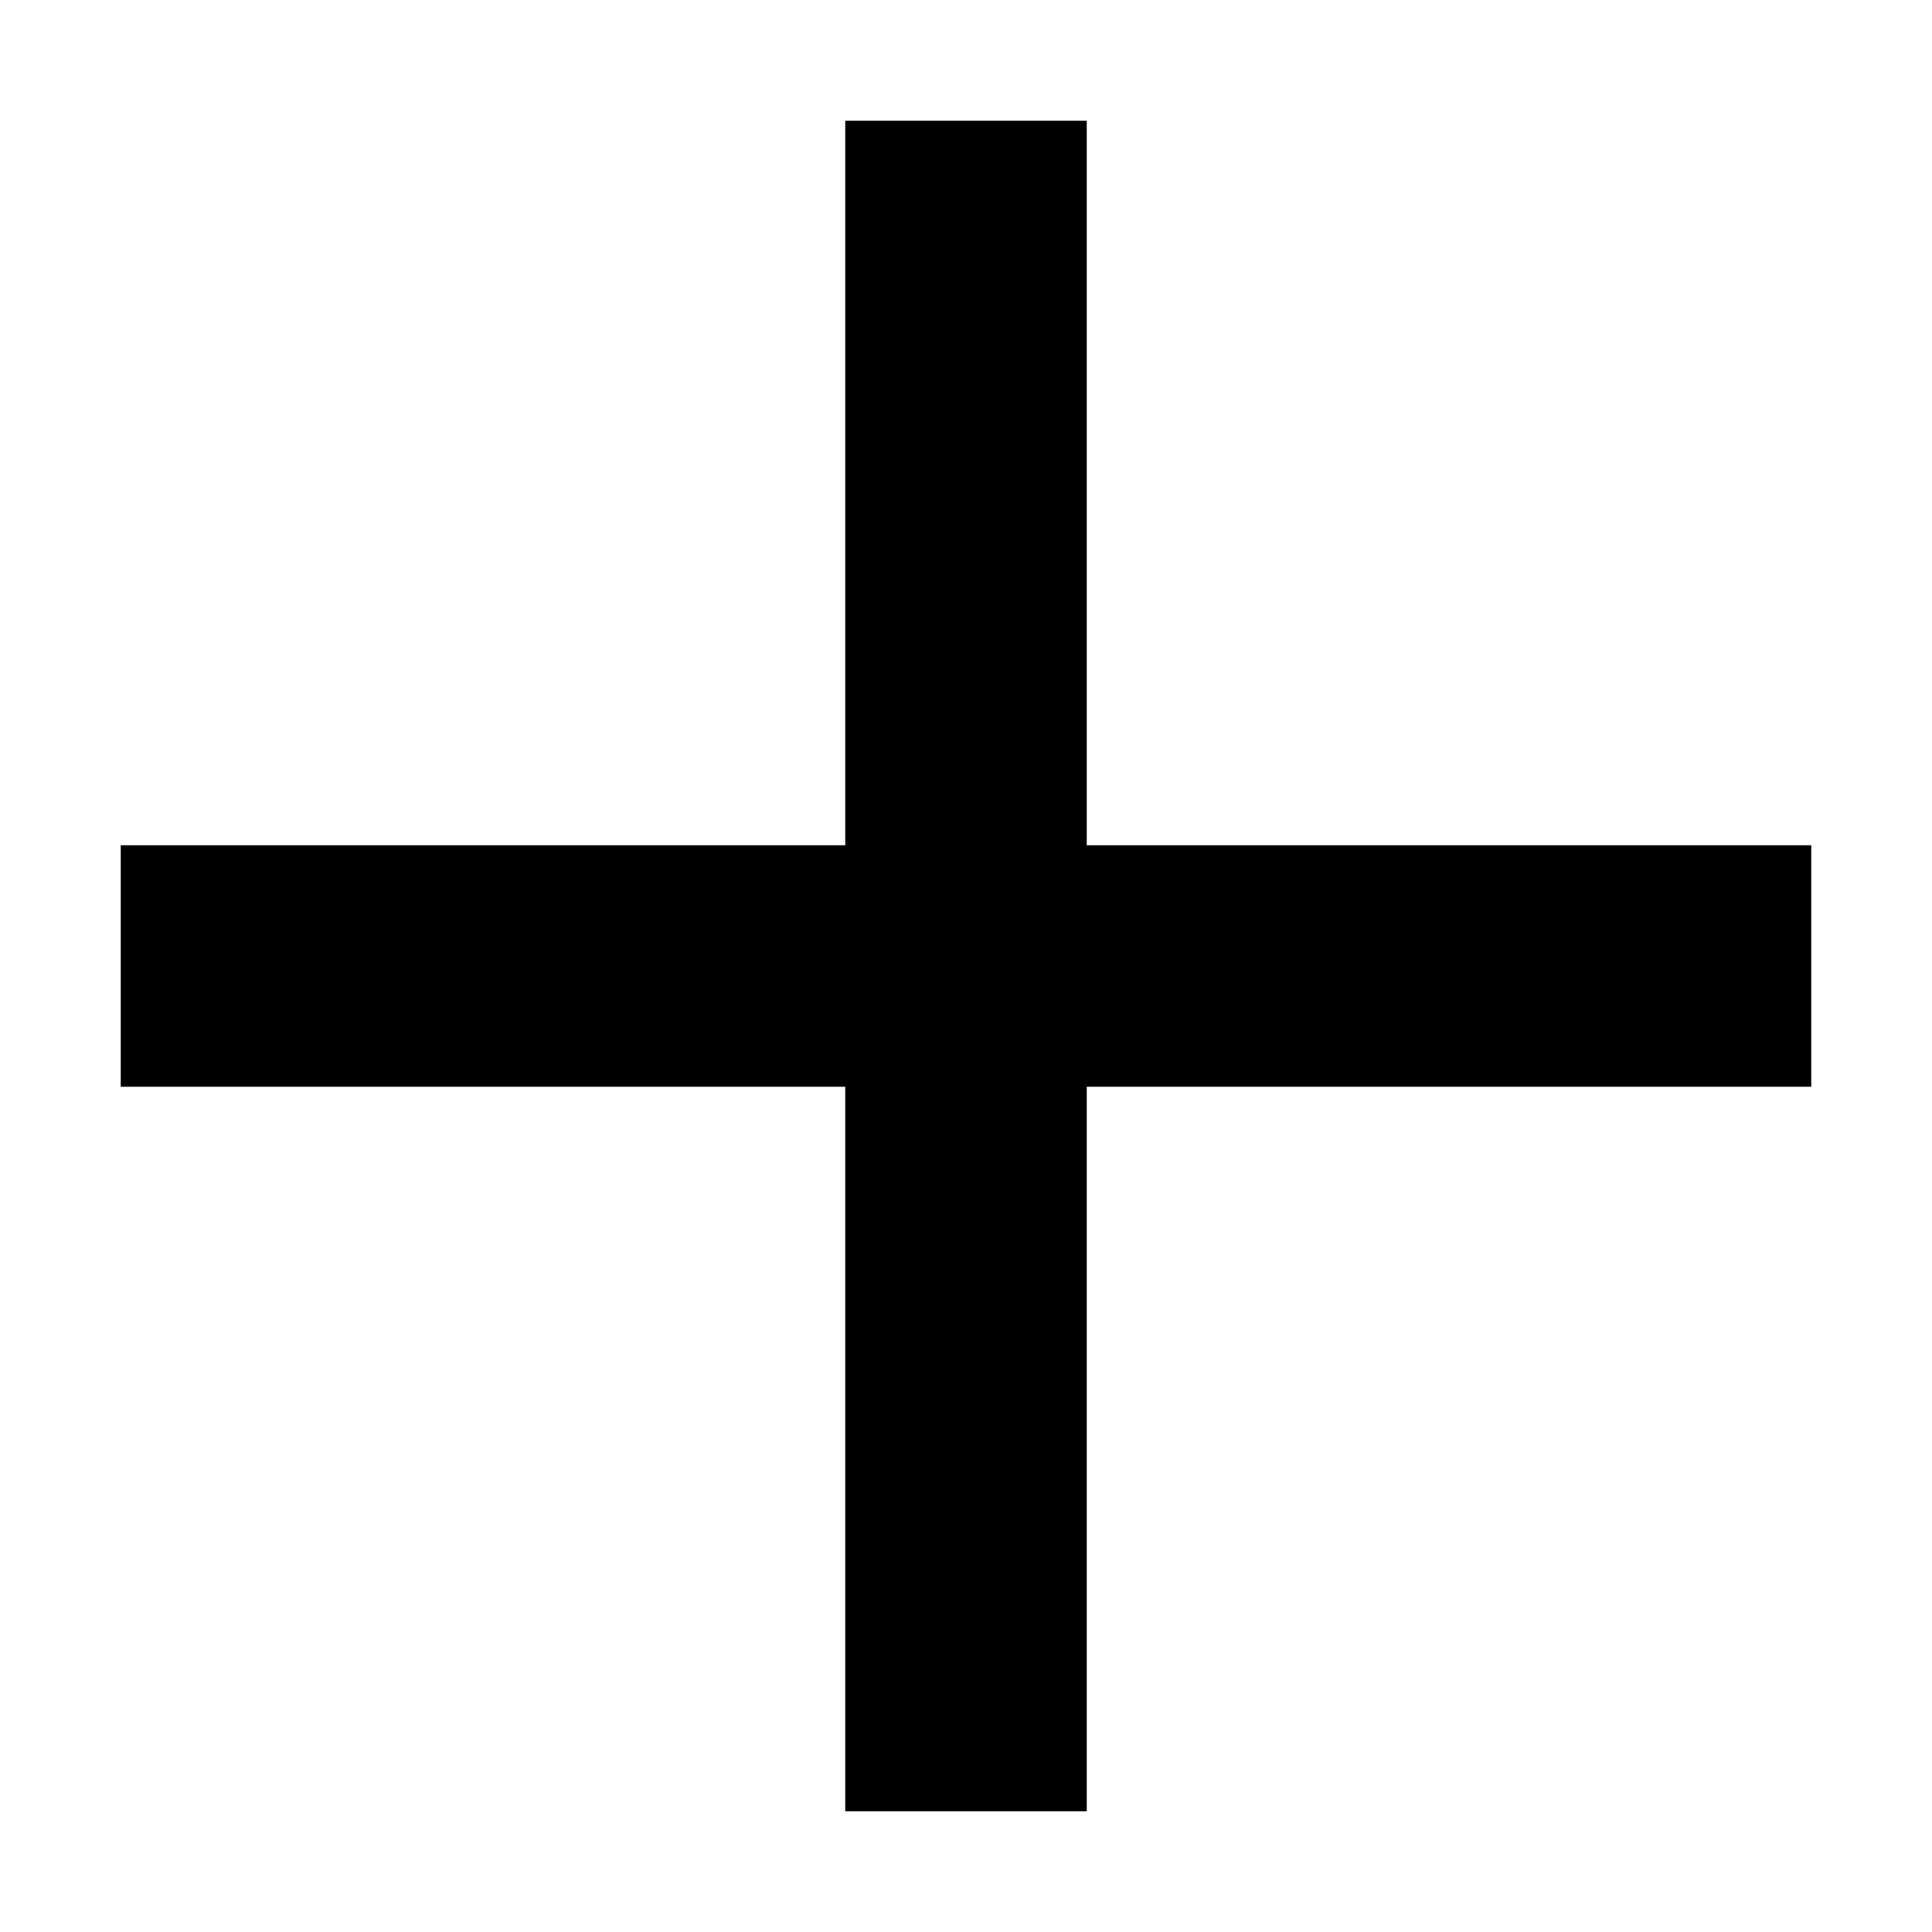
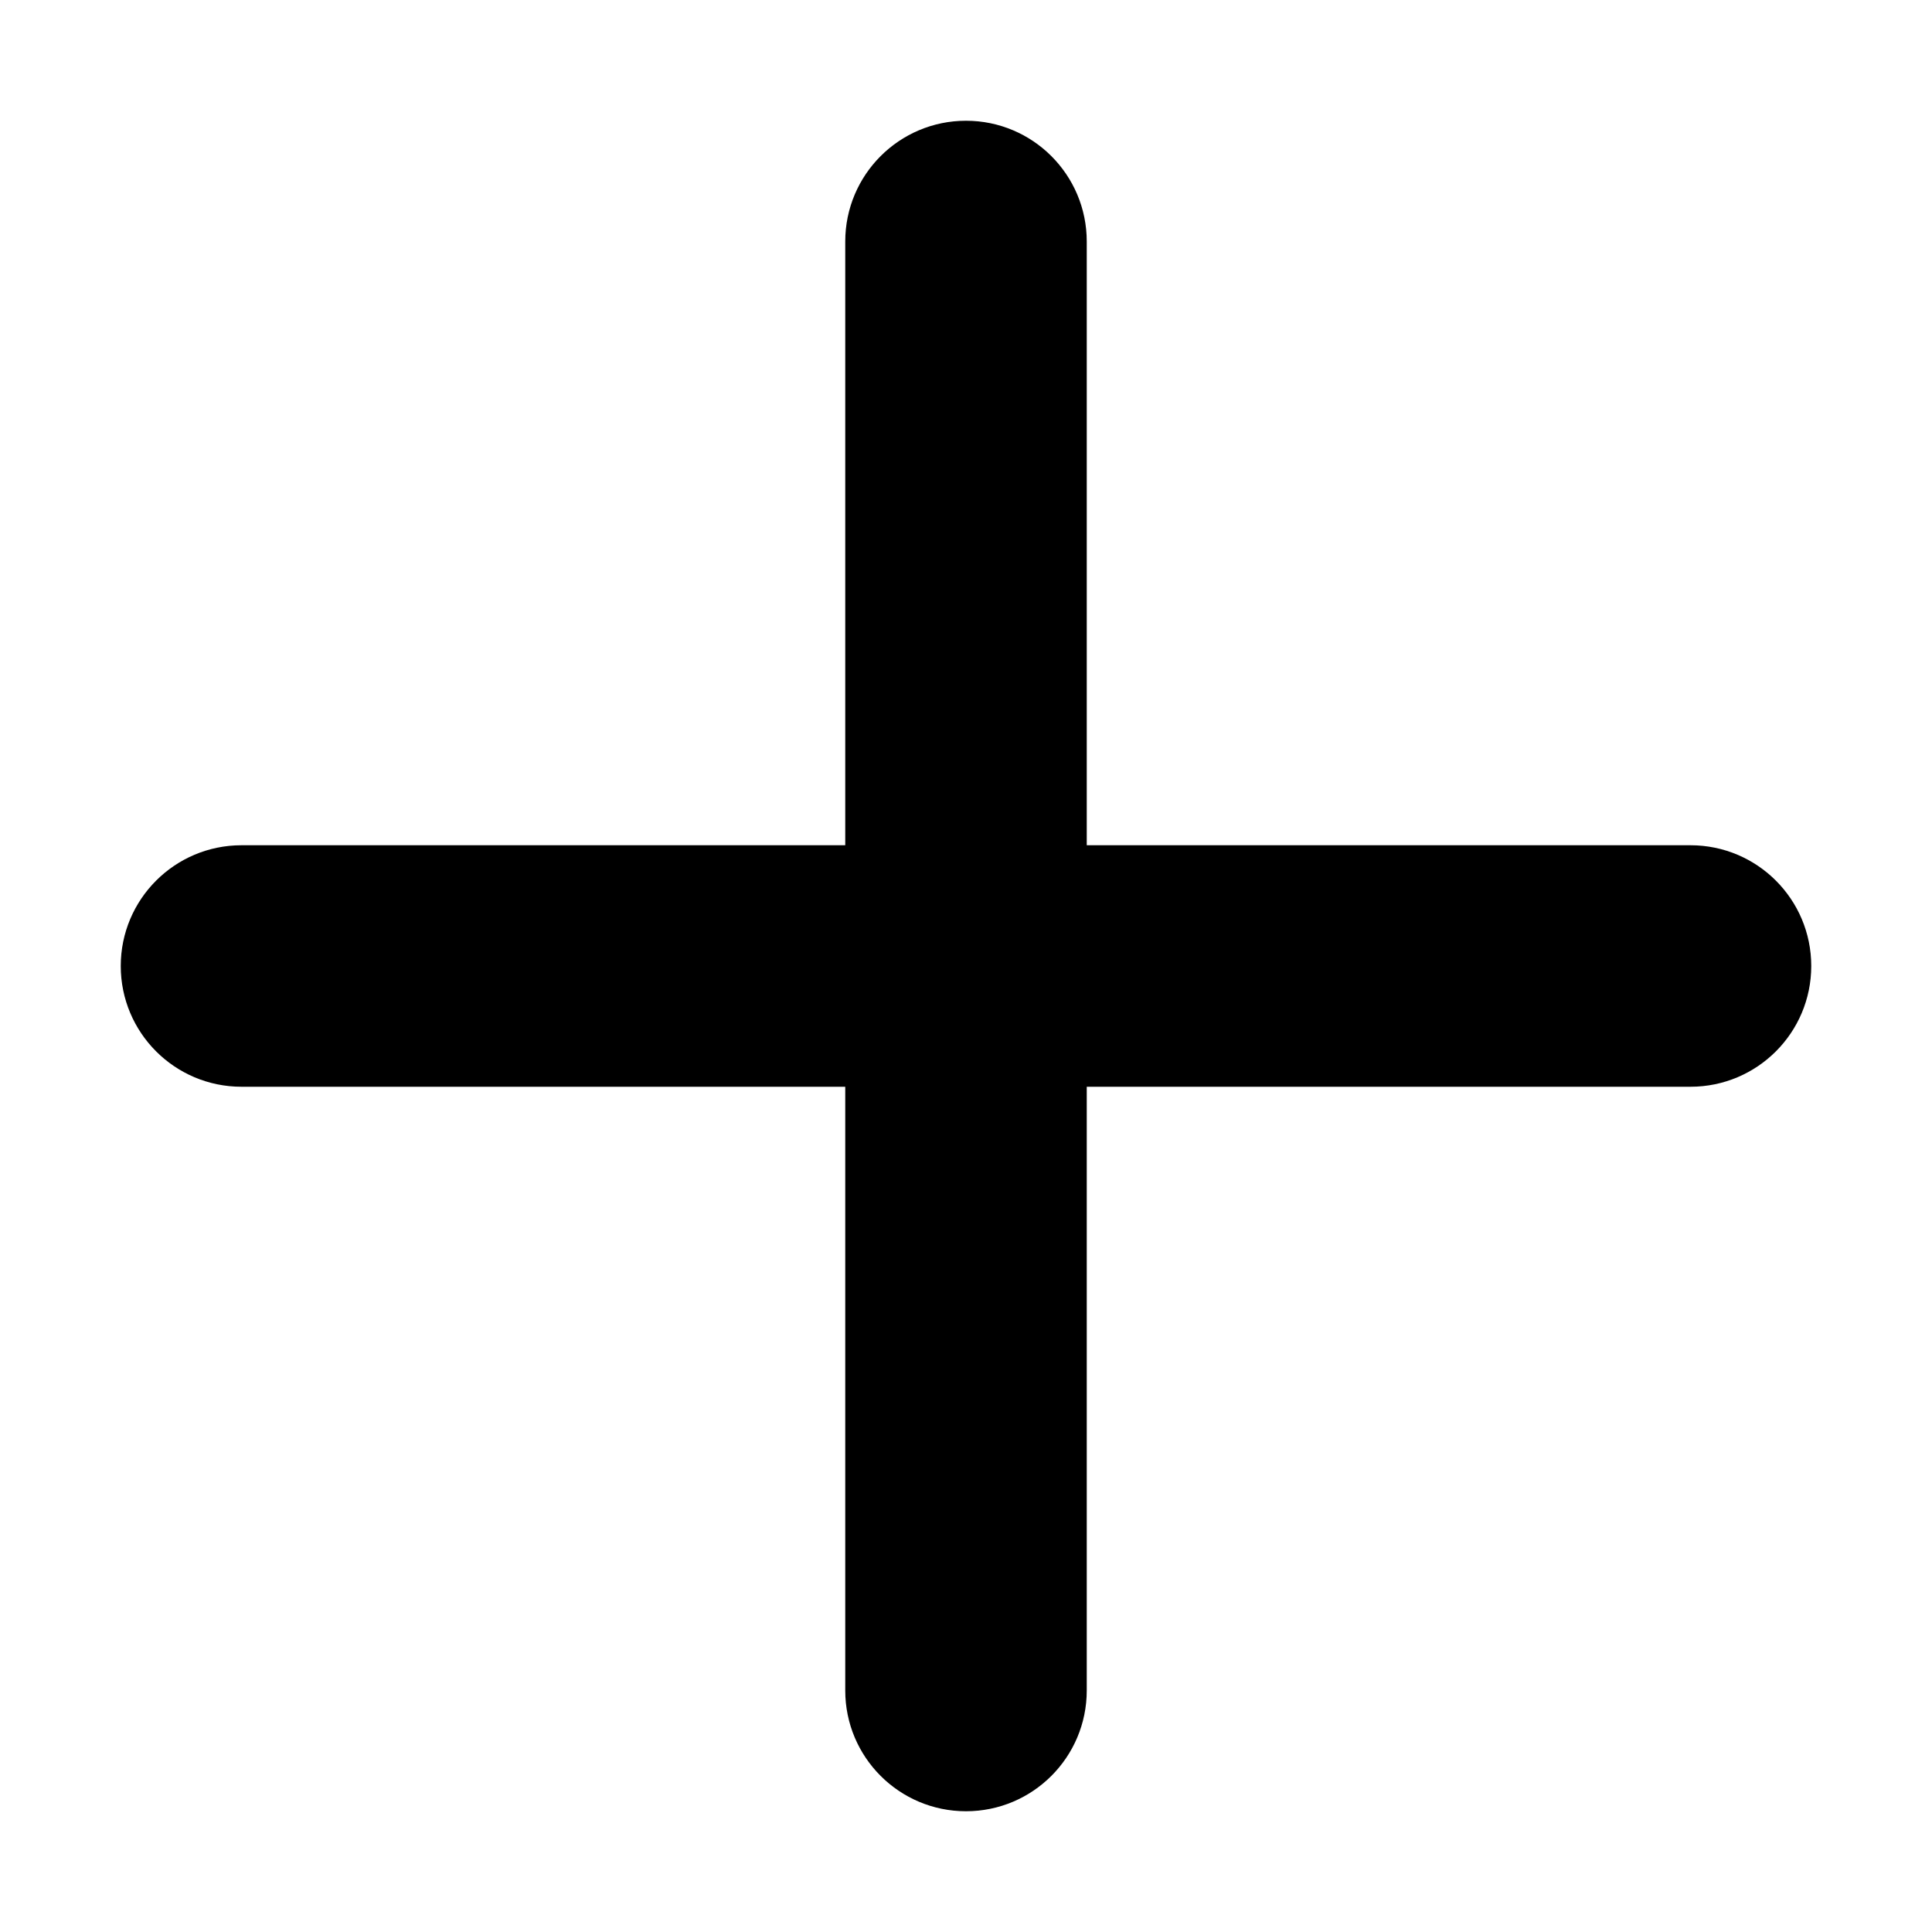
<svg xmlns="http://www.w3.org/2000/svg" viewBox="0 0 16 16">
-   <path d="M9 9h6V7H9V1H7v6H1v2h6v6h2V9z" />
+   <path d="M14 7H9V2a1 1 0 1 0-2 0v5H2a1 1 0 1 0 0 2h5v5a1 1 0 1 0 2 0V9h5a1 1 0 1 0 0-2" />
</svg>
